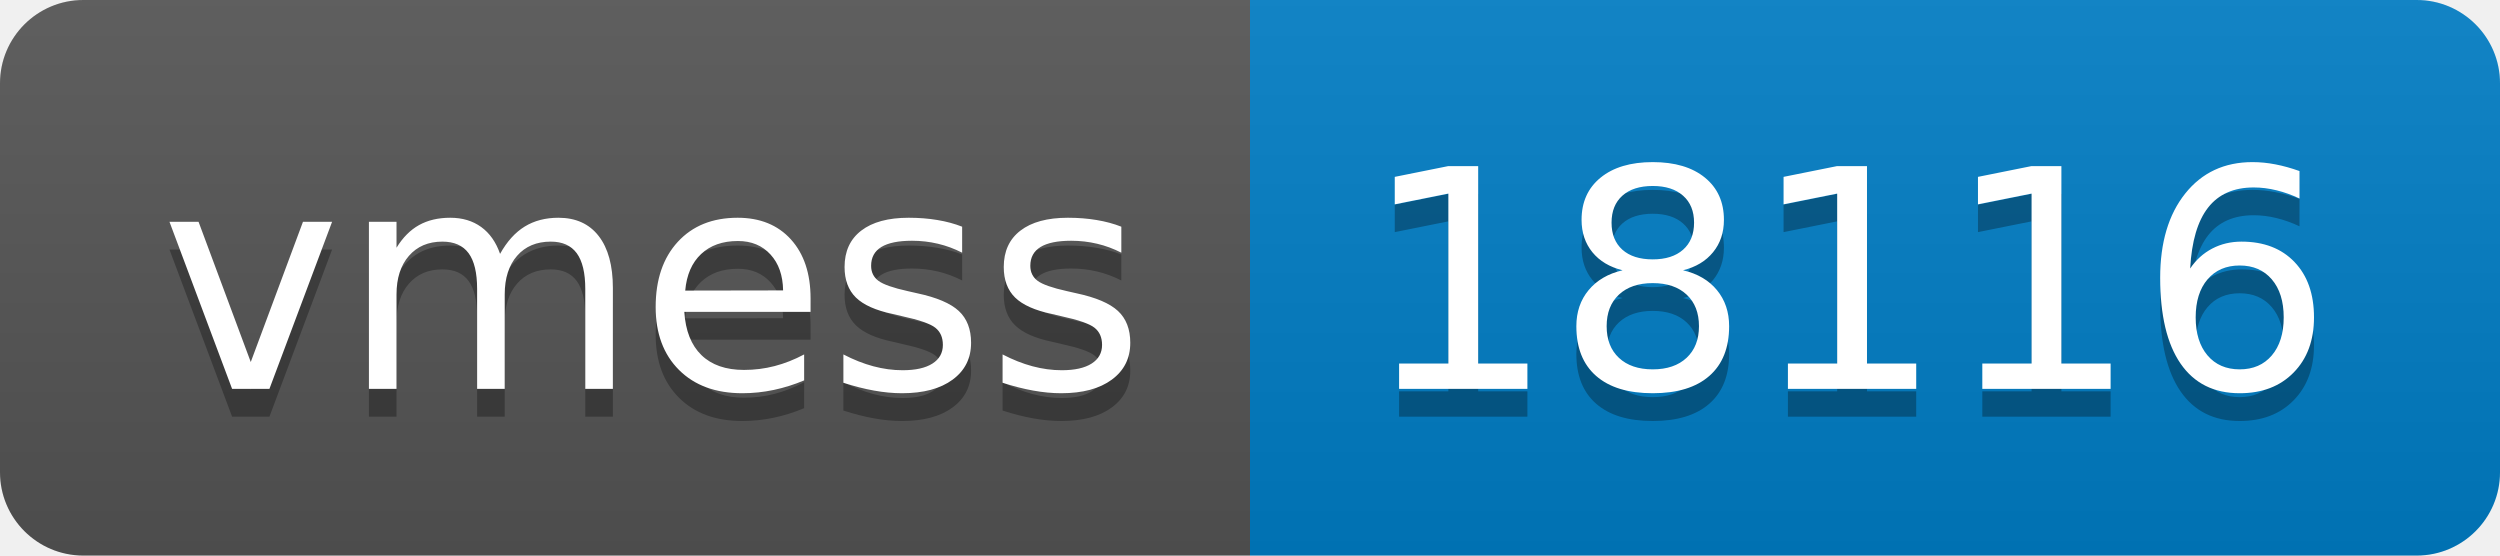
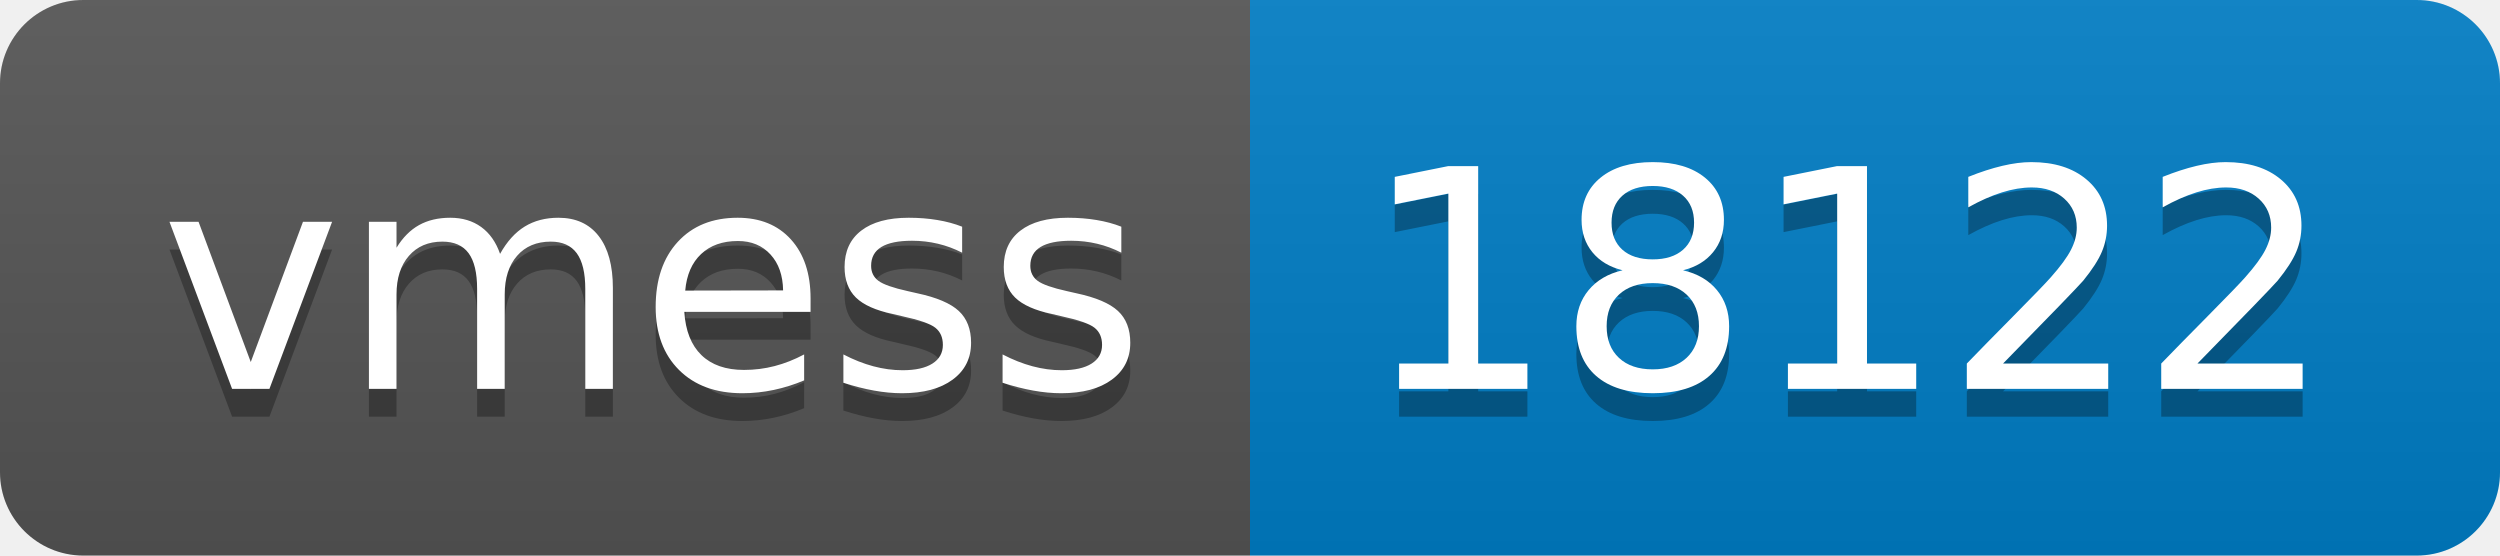
- <svg xmlns="http://www.w3.org/2000/svg" width="90" height="20" role="img" aria-label="vmess: 18116">
+ <svg xmlns="http://www.w3.org/2000/svg" width="90" height="20" role="img" aria-label="vmess: 18122">
  <linearGradient id="s" x2="0" y2="100%">
    <stop offset="0" stop-color="#bbb" stop-opacity=".1" />
    <stop offset="1" stop-opacity=".1" />
  </linearGradient>
  <clipPath id="r">
    <rect width="90" height="20" rx="3" fill="#fff" />
  </clipPath>
  <g clip-path="url(#r)">
    <rect width="45" height="20" fill="#555" />
    <rect x="45" width="45" height="20" fill="#007ec6" />
    <rect width="90" height="20" fill="url(#s)" />
  </g>
  <g fill="#fff" text-anchor="middle" font-family="Verdana,Geneva,DejaVu Sans,sans-serif" text-rendering="geometricPrecision" font-size="110">
    <text aria-hidden="true" x="235" y="150" fill="#010101" fill-opacity=".3" transform="scale(.1)" textLength="350">vmess</text>
    <text x="235" y="140" transform="scale(.1)" fill="#fff" textLength="350">vmess</text>
-     <text aria-hidden="true" x="665" y="150" fill="#010101" fill-opacity=".3" transform="scale(.1)" textLength="350">18116</text>
-     <text x="665" y="140" transform="scale(.1)" fill="#fff" textLength="350">18116</text>
+     <text aria-hidden="true" x="665" y="150" fill="#010101" fill-opacity=".3" transform="scale(.1)" textLength="350">18122</text>
+     <text x="665" y="140" transform="scale(.1)" fill="#fff" textLength="350">18122</text>
  </g>
</svg>
